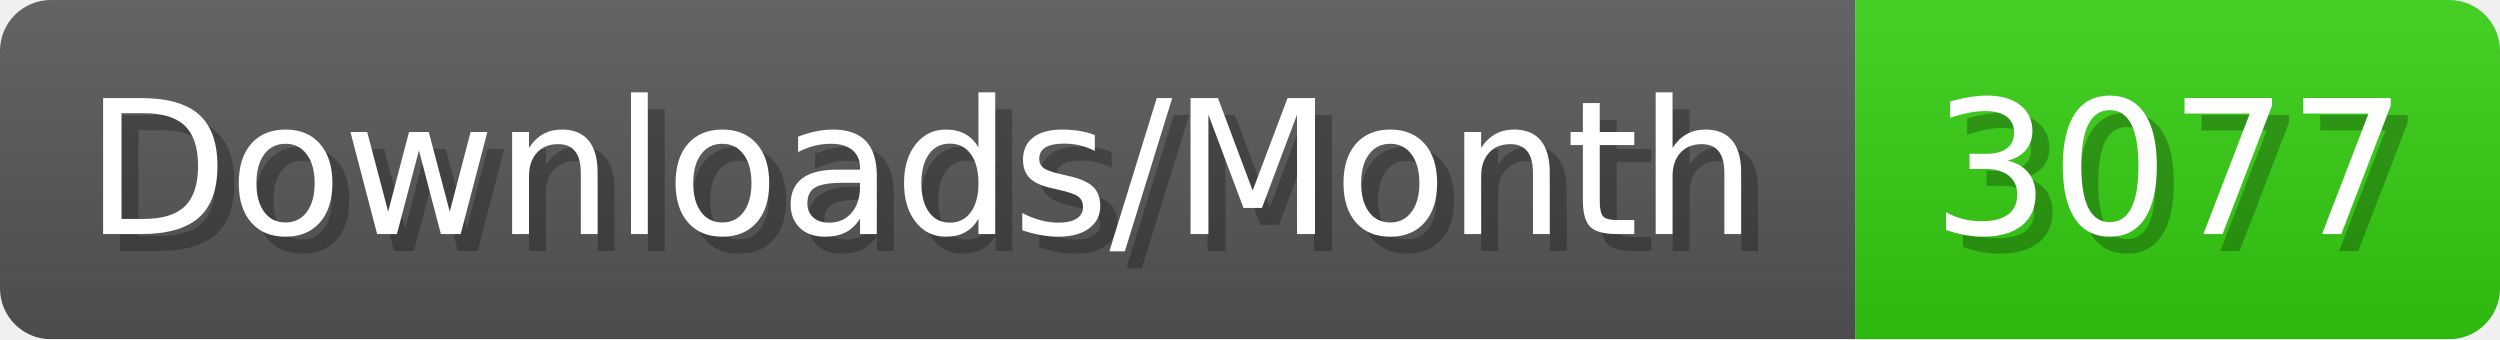
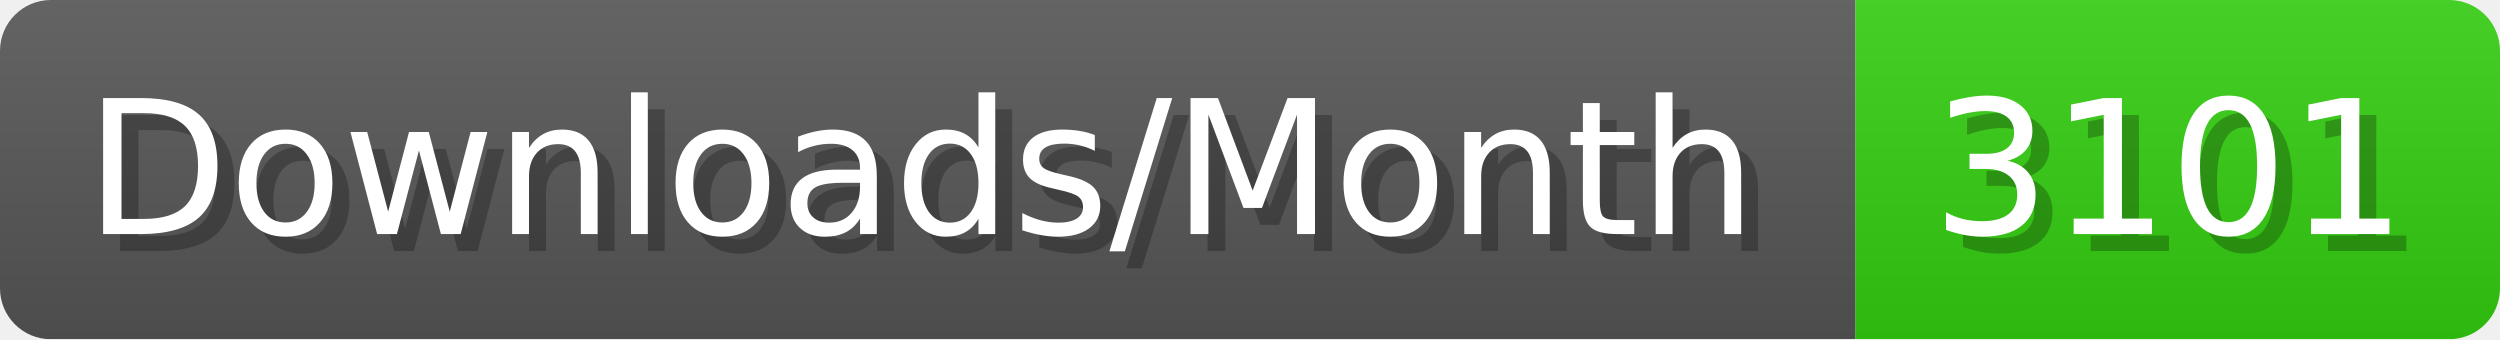
- <svg xmlns="http://www.w3.org/2000/svg" width="147.4" height="20" viewBox="0 0 1474 200" role="img" aria-label="Downloads/Month: 3077">
+ <svg xmlns="http://www.w3.org/2000/svg" width="147.4" height="20" viewBox="0 0 1474 200" role="img" aria-label="Downloads/Month: 3101">
  <linearGradient id="YlXUI" x2="0" y2="100%">
    <stop offset="0" stop-opacity=".1" stop-color="#EEE" />
    <stop offset="1" stop-opacity=".1" />
  </linearGradient>
  <mask id="JHhop">
    <rect width="1474" height="200" rx="30" fill="#FFF" />
  </mask>
  <g mask="url(#JHhop)">
    <rect width="1094" height="200" fill="#555" />
    <rect width="380" height="200" fill="#3C1" x="1094" />
    <rect width="1474" height="200" fill="url(#YlXUI)" />
  </g>
  <g aria-hidden="true" fill="#fff" text-anchor="start" font-family="Verdana,DejaVu Sans,sans-serif" font-size="110">
    <text x="60" y="148" textLength="994" fill="#000" opacity="0.25">Downloads/Month</text>
    <text x="50" y="138" textLength="994">Downloads/Month</text>
-     <text x="1149" y="148" textLength="280" fill="#000" opacity="0.25">3077</text>
-     <text x="1139" y="138" textLength="280">3077</text>
+     <text x="1149" y="148" textLength="280" fill="#000" opacity="0.25">3101</text>
+     <text x="1139" y="138" textLength="280">3101</text>
  </g>
</svg>
